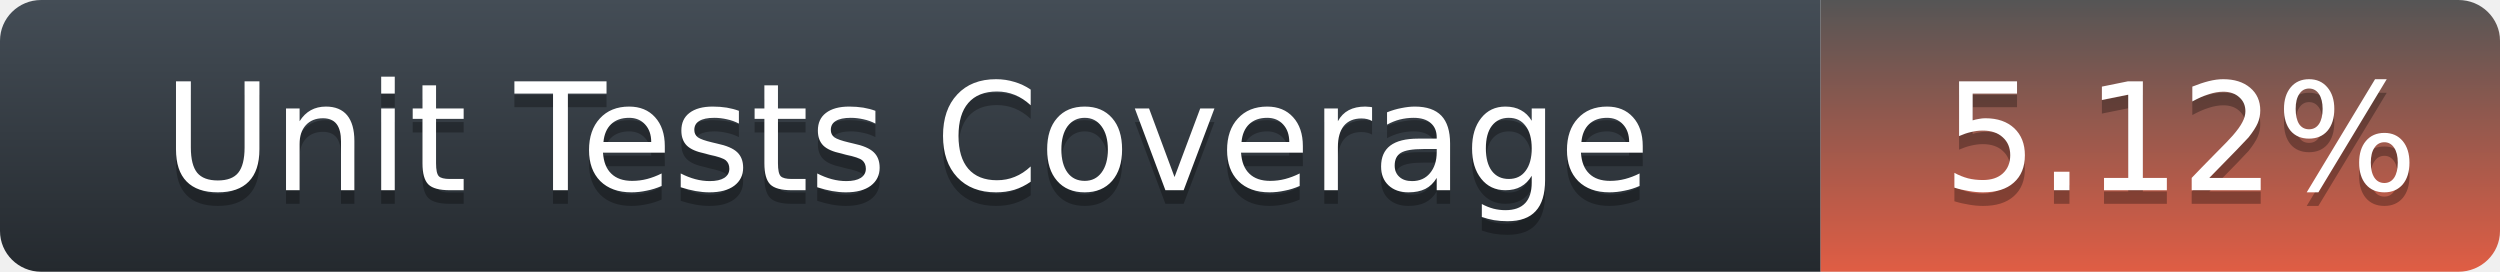
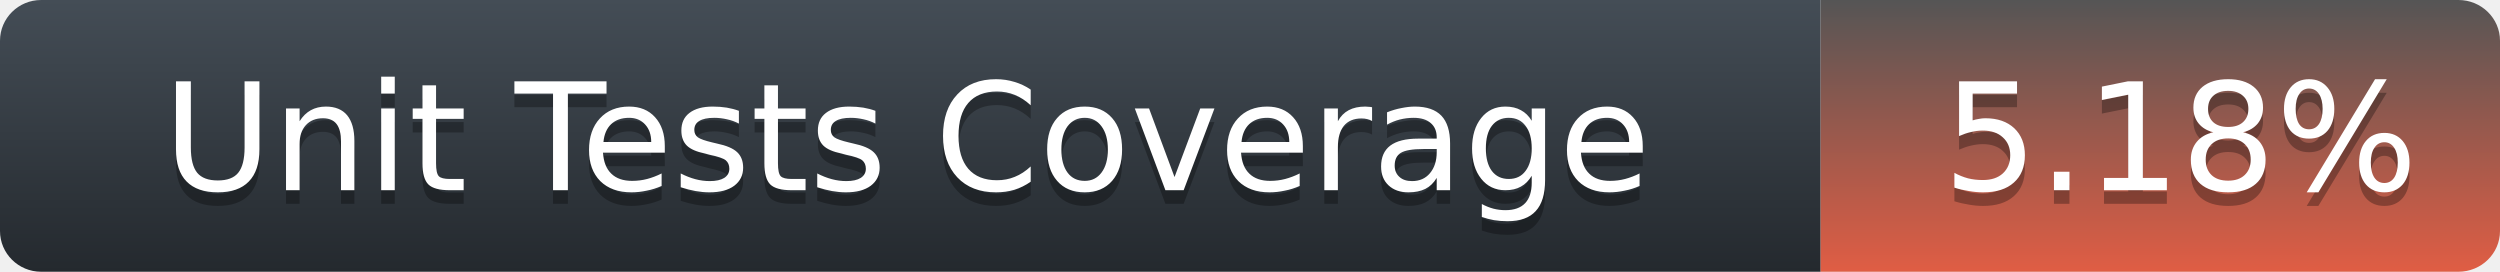
<svg xmlns="http://www.w3.org/2000/svg" width="184" height="20">
  <defs>
    <linearGradient id="title-fill" x1="50%" y1="0%" x2="50%" y2="100%">
      <stop stop-color="#444D56" offset="0%" />
      <stop stop-color="#24292E" offset="100%" />
    </linearGradient>
    <linearGradient id="coverage-fill" x1="50%" y1="0%" x2="50%" y2="100%">
      <stop stop-color="#555" offset="0%" />
      <stop stop-color="#e05d44" offset="100%" />
    </linearGradient>
  </defs>
  <g fill="none" fill-rule="evenodd">
    <g font-family="'DejaVu Sans',Verdana,Geneva,sans-serif" font-size="11">
      <path d="M0,3 C0,1.343 1.355,0 3.027,0 L134,0 L134,20 L3.027,20 C1.355,20 0,18.657 0,17 L0,3 Z" fill="url(#title-fill)" fill-rule="nonzero" />
      <text fill="#010101" fill-opacity=".3">
        <tspan x="12" y="15" aria-hidden="true">Unit Tests Coverage</tspan>
      </text>
      <text fill="#FFFFFF">
        <tspan x="12" y="14">Unit Tests Coverage</tspan>
      </text>
    </g>
    <g transform="translate(134)" font-family="'DejaVu Sans',Verdana,Geneva,sans-serif" font-size="11">
      <path d="M0 0h46.939C48.629 0 50 1.343 50 3v14c0 1.657-1.37 3-3.061 3H0V0z" fill="url(#coverage-fill)" fill-rule="nonzero" />
      <text fill="#010101" fill-opacity=".3" aria-hidden="true">
-         <tspan x="9" y="15">5.12%</tspan>
+         <tspan x="9" y="15">5.18%</tspan>
      </text>
      <text fill="#FFFFFF">
-         <tspan x="9" y="14">5.12%</tspan>
+         <tspan x="9" y="14">5.18%</tspan>
      </text>
    </g>
  </g>
</svg>
